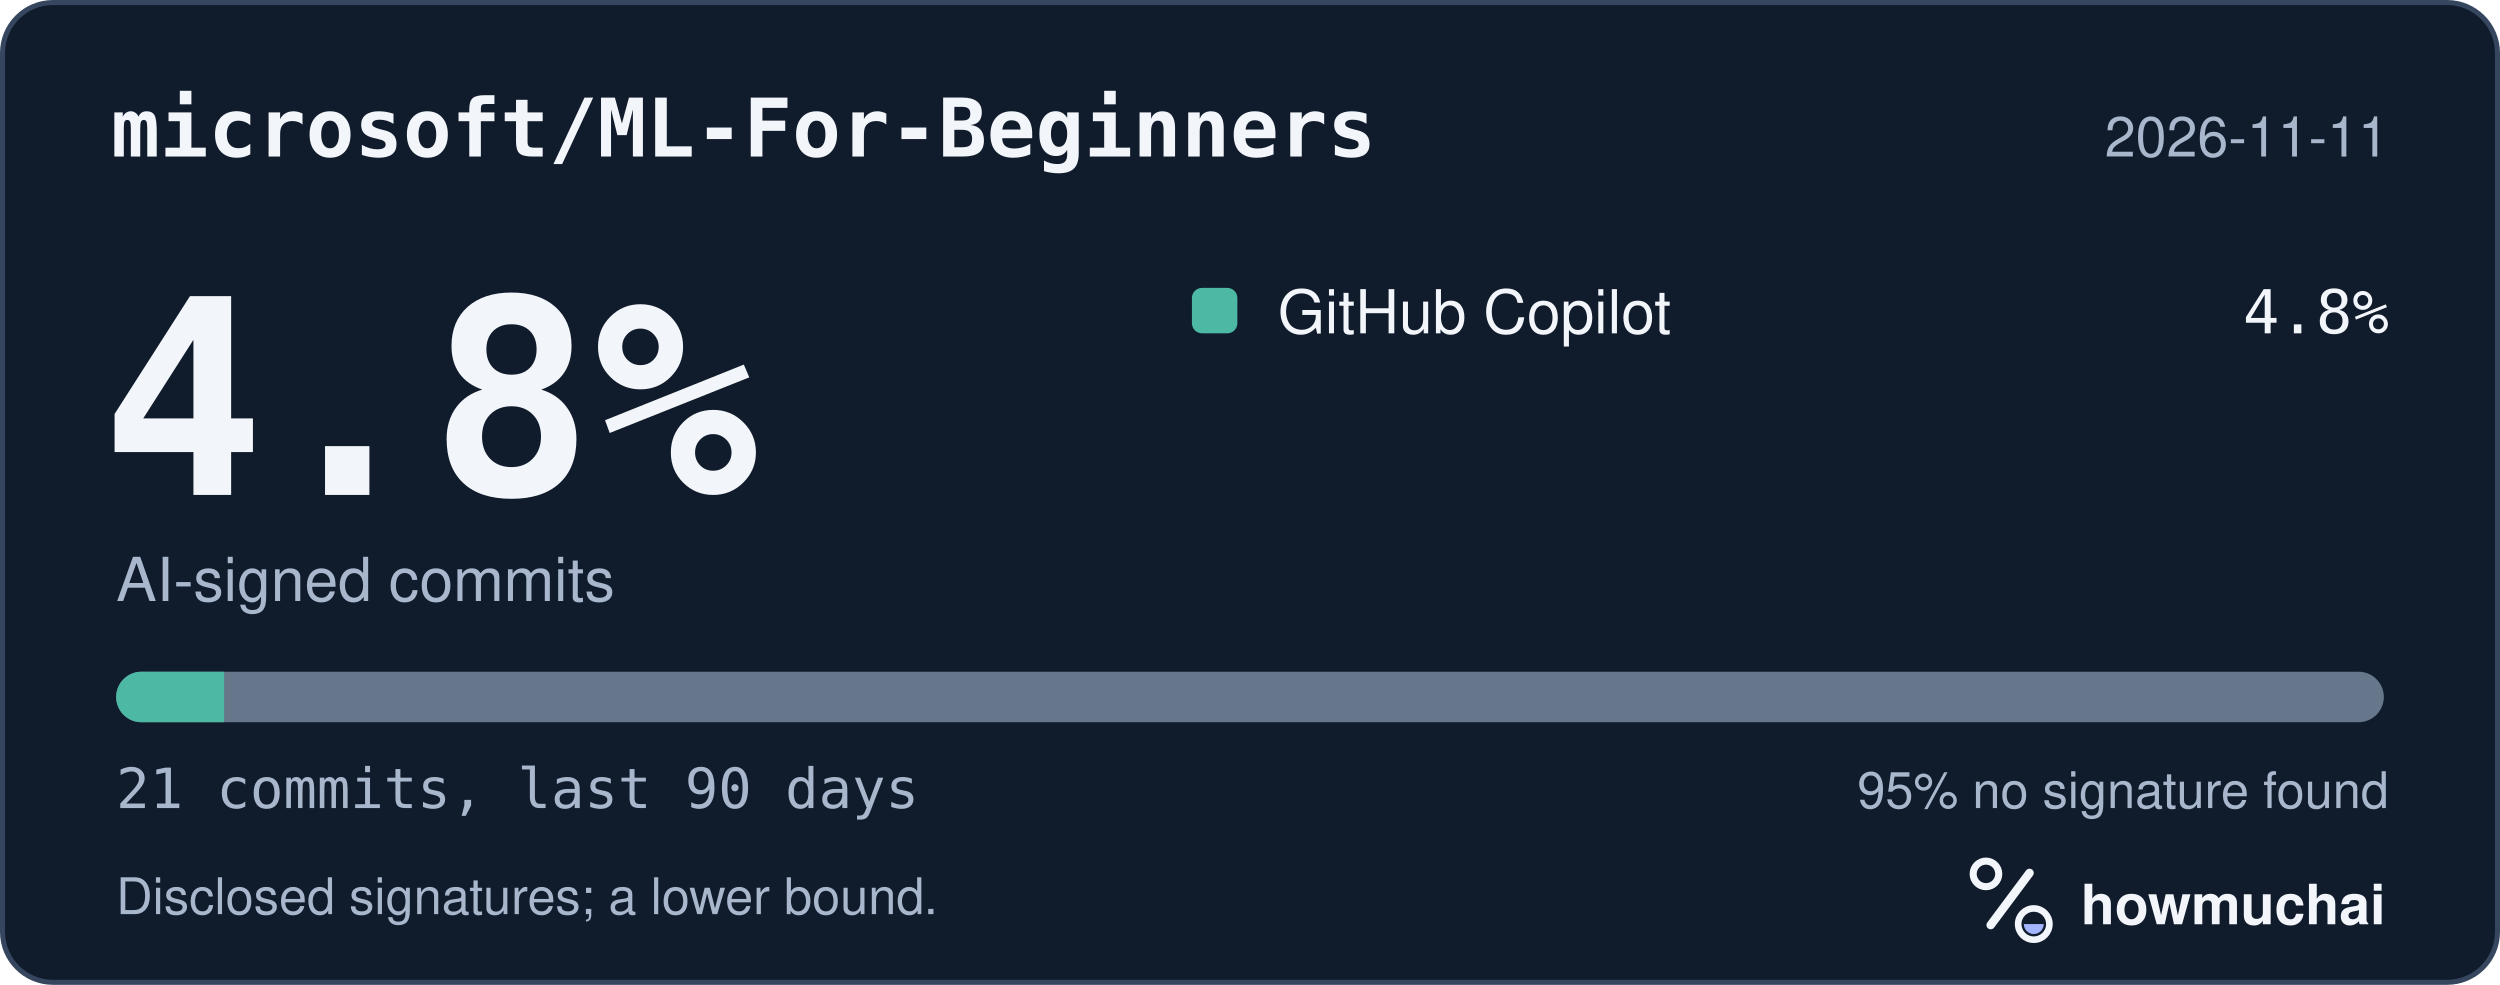
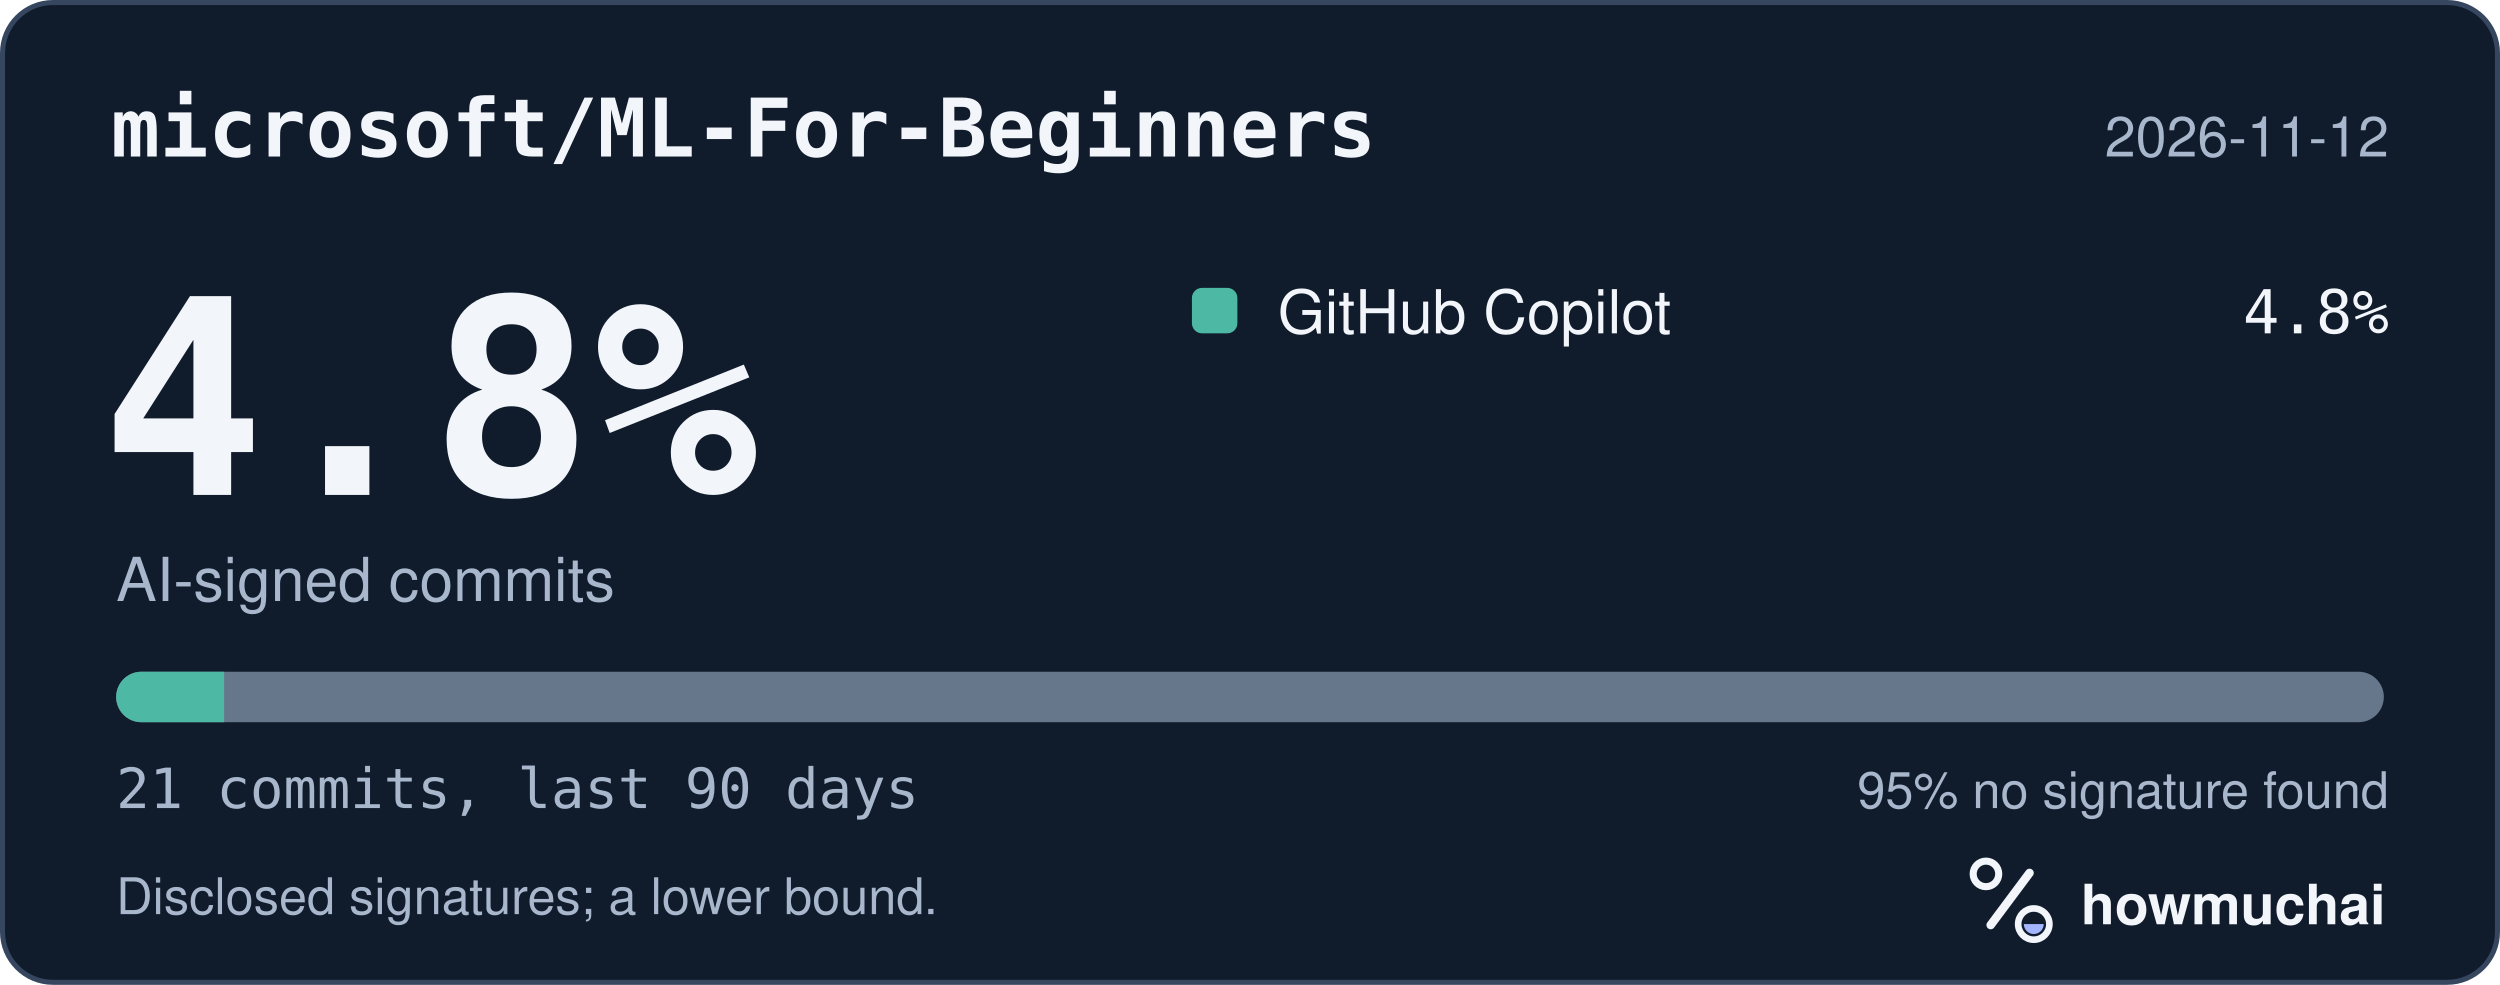
<svg xmlns="http://www.w3.org/2000/svg" width="495" height="195" viewBox="0 0 495 195" role="img" aria-labelledby="hm-t hm-d">
  <rect x="0.5" y="0.5" width="494" height="194" rx="10" fill="#101B2C" stroke="#35465E" />
  <text x="22" y="31" fill="#F2F5FA" font-family="ui-monospace, SF Mono, Menlo, Consolas, IBM Plex Mono, monospace" font-size="16" font-weight="600">microsoft/ML-For-Beginners</text>
-   <text x="473" y="31" fill="#A8B7CC" font-family="-apple-system, BlinkMacSystemFont, Segoe UI, Helvetica, Arial, Fira Sans, sans-serif" font-size="11" text-anchor="end">2026-11-11</text>
+   <text x="473" y="31" fill="#A8B7CC" font-family="-apple-system, BlinkMacSystemFont, Segoe UI, Helvetica, Arial, Fira Sans, sans-serif" font-size="11" text-anchor="end">2026-11-12</text>
  <text x="20" y="98" fill="#F2F5FA" font-family="ui-monospace, SF Mono, Menlo, Consolas, IBM Plex Mono, monospace" font-size="54" font-weight="700">4.8%</text>
  <text x="23" y="119" fill="#A8B7CC" font-family="-apple-system, BlinkMacSystemFont, Segoe UI, Helvetica, Arial, Fira Sans, sans-serif" font-size="12">AI-signed commits</text>
  <rect x="236" y="57" width="9" height="9" rx="2" fill="#4DB8A4" />
  <text x="253" y="66" fill="#F2F5FA" font-family="-apple-system, BlinkMacSystemFont, Segoe UI, Helvetica, Arial, Fira Sans, sans-serif" font-size="12">GitHub Copilot</text>
  <text x="473" y="66" fill="#F2F5FA" font-family="ui-monospace, SF Mono, Menlo, Consolas, IBM Plex Mono, monospace" font-size="12" text-anchor="end">4.8%</text>
  <defs>
    <clipPath id="hm-bar">
      <rect x="23" y="133" width="449" height="10" rx="5" />
    </clipPath>
  </defs>
  <rect x="23" y="133" width="449" height="10" rx="5" fill="#66768B" />
  <g clip-path="url(#hm-bar)">
    <rect x="23.00" y="133" width="21.38" height="10" fill="#4DB8A4" />
  </g>
  <text x="23" y="160" fill="#A8B7CC" font-family="ui-monospace, SF Mono, Menlo, Consolas, IBM Plex Mono, monospace" font-size="11">21 commits, last 90 days</text>
  <text x="473" y="160" fill="#A8B7CC" font-family="-apple-system, BlinkMacSystemFont, Segoe UI, Helvetica, Arial, Fira Sans, sans-serif" font-size="10" text-anchor="end">95% no signature found</text>
  <text x="23" y="181" fill="#A8B7CC" font-family="-apple-system, BlinkMacSystemFont, Segoe UI, Helvetica, Arial, Fira Sans, sans-serif" font-size="10">Disclosed signatures; a lower bound.</text>
  <g transform="translate(386 166) scale(0.046875)">
    <circle cx="154" cy="150" r="54" fill="none" stroke="#F2F5FA" stroke-width="30" />
    <path d="M174 366 338 146" fill="none" stroke="#F2F5FA" stroke-width="36" stroke-linecap="round" />
    <circle cx="356" cy="362" r="66" fill="none" stroke="#F2F5FA" stroke-width="28" />
    <path d="M314 362a42 42 0 0 0 84 0Z" fill="#A4B5FF" />
  </g>
  <text x="412" y="183" fill="#F2F5FA" font-family="-apple-system, BlinkMacSystemFont, Segoe UI, Helvetica, Arial, Fira Sans, sans-serif" font-size="11" font-weight="650">howmuchai</text>
</svg>
